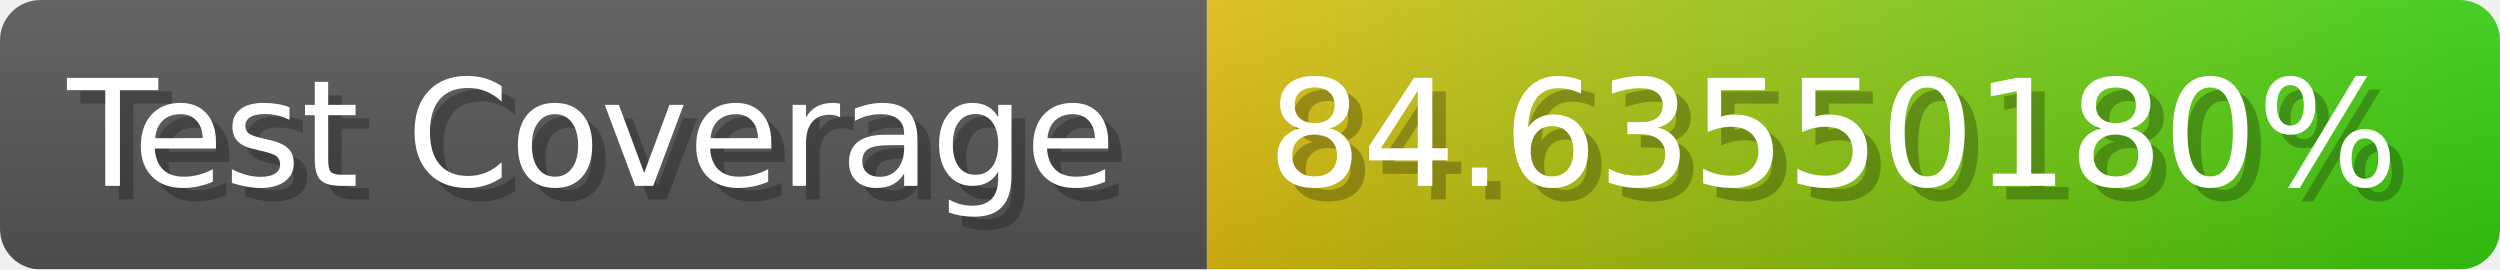
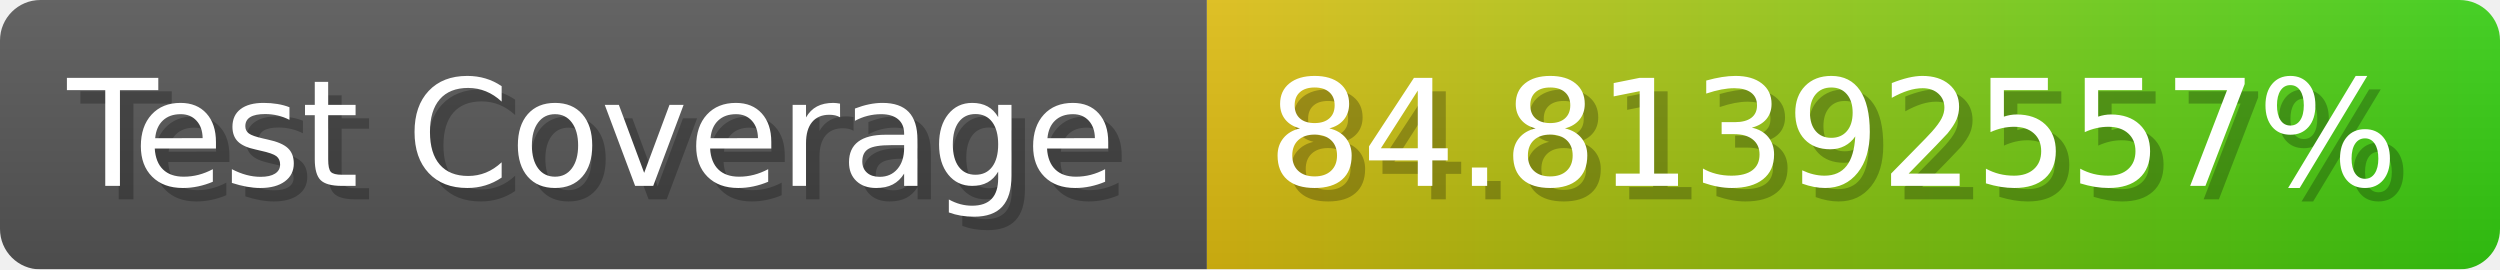
- <svg xmlns="http://www.w3.org/2000/svg" width="185.6" height="20" viewBox="0 0 1856 200" role="img" aria-label="Test Coverage: 84.63550180%">
+ <svg xmlns="http://www.w3.org/2000/svg" width="185.6" height="20" viewBox="0 0 1856 200" role="img" aria-label="Test Coverage: 84.81392557%">
  <linearGradient id="a" x2="0" y2="100%">
    <stop offset="0" stop-opacity=".1" stop-color="#EEE" />
    <stop offset="1" stop-opacity=".1" />
  </linearGradient>
  <mask id="m">
    <rect width="1856" height="200" rx="30" fill="#FFF" />
  </mask>
  <g mask="url(#m)">
    <rect width="896" height="200" fill="#555" />
    <rect width="960" height="200" fill="url(#x)" x="896" />
    <rect width="1856" height="200" fill="url(#a)" />
  </g>
  <g aria-hidden="true" fill="#fff" text-anchor="start" font-family="Verdana,DejaVu Sans,sans-serif" font-size="110">
    <text x="60" y="148" textLength="796" fill="#000" opacity="0.25">Test Coverage</text>
    <text x="50" y="138" textLength="796">Test Coverage</text>
-     <text x="951" y="148" textLength="860" fill="#000" opacity="0.25">84.63550180%</text>
-     <text x="941" y="138" textLength="860">84.63550180%</text>
+     <text x="951" y="148" textLength="860" fill="#000" opacity="0.25">84.81392557%</text>
+     <text x="941" y="138" textLength="860">84.81392557%</text>
  </g>
  <linearGradient id="x" x1="0%" y1="0%" x2="100%" y2="0%">
    <stop offset="0%" style="stop-color:#DB1" />
    <stop offset="100%" style="stop-color:#3C1" />
  </linearGradient>
</svg>
